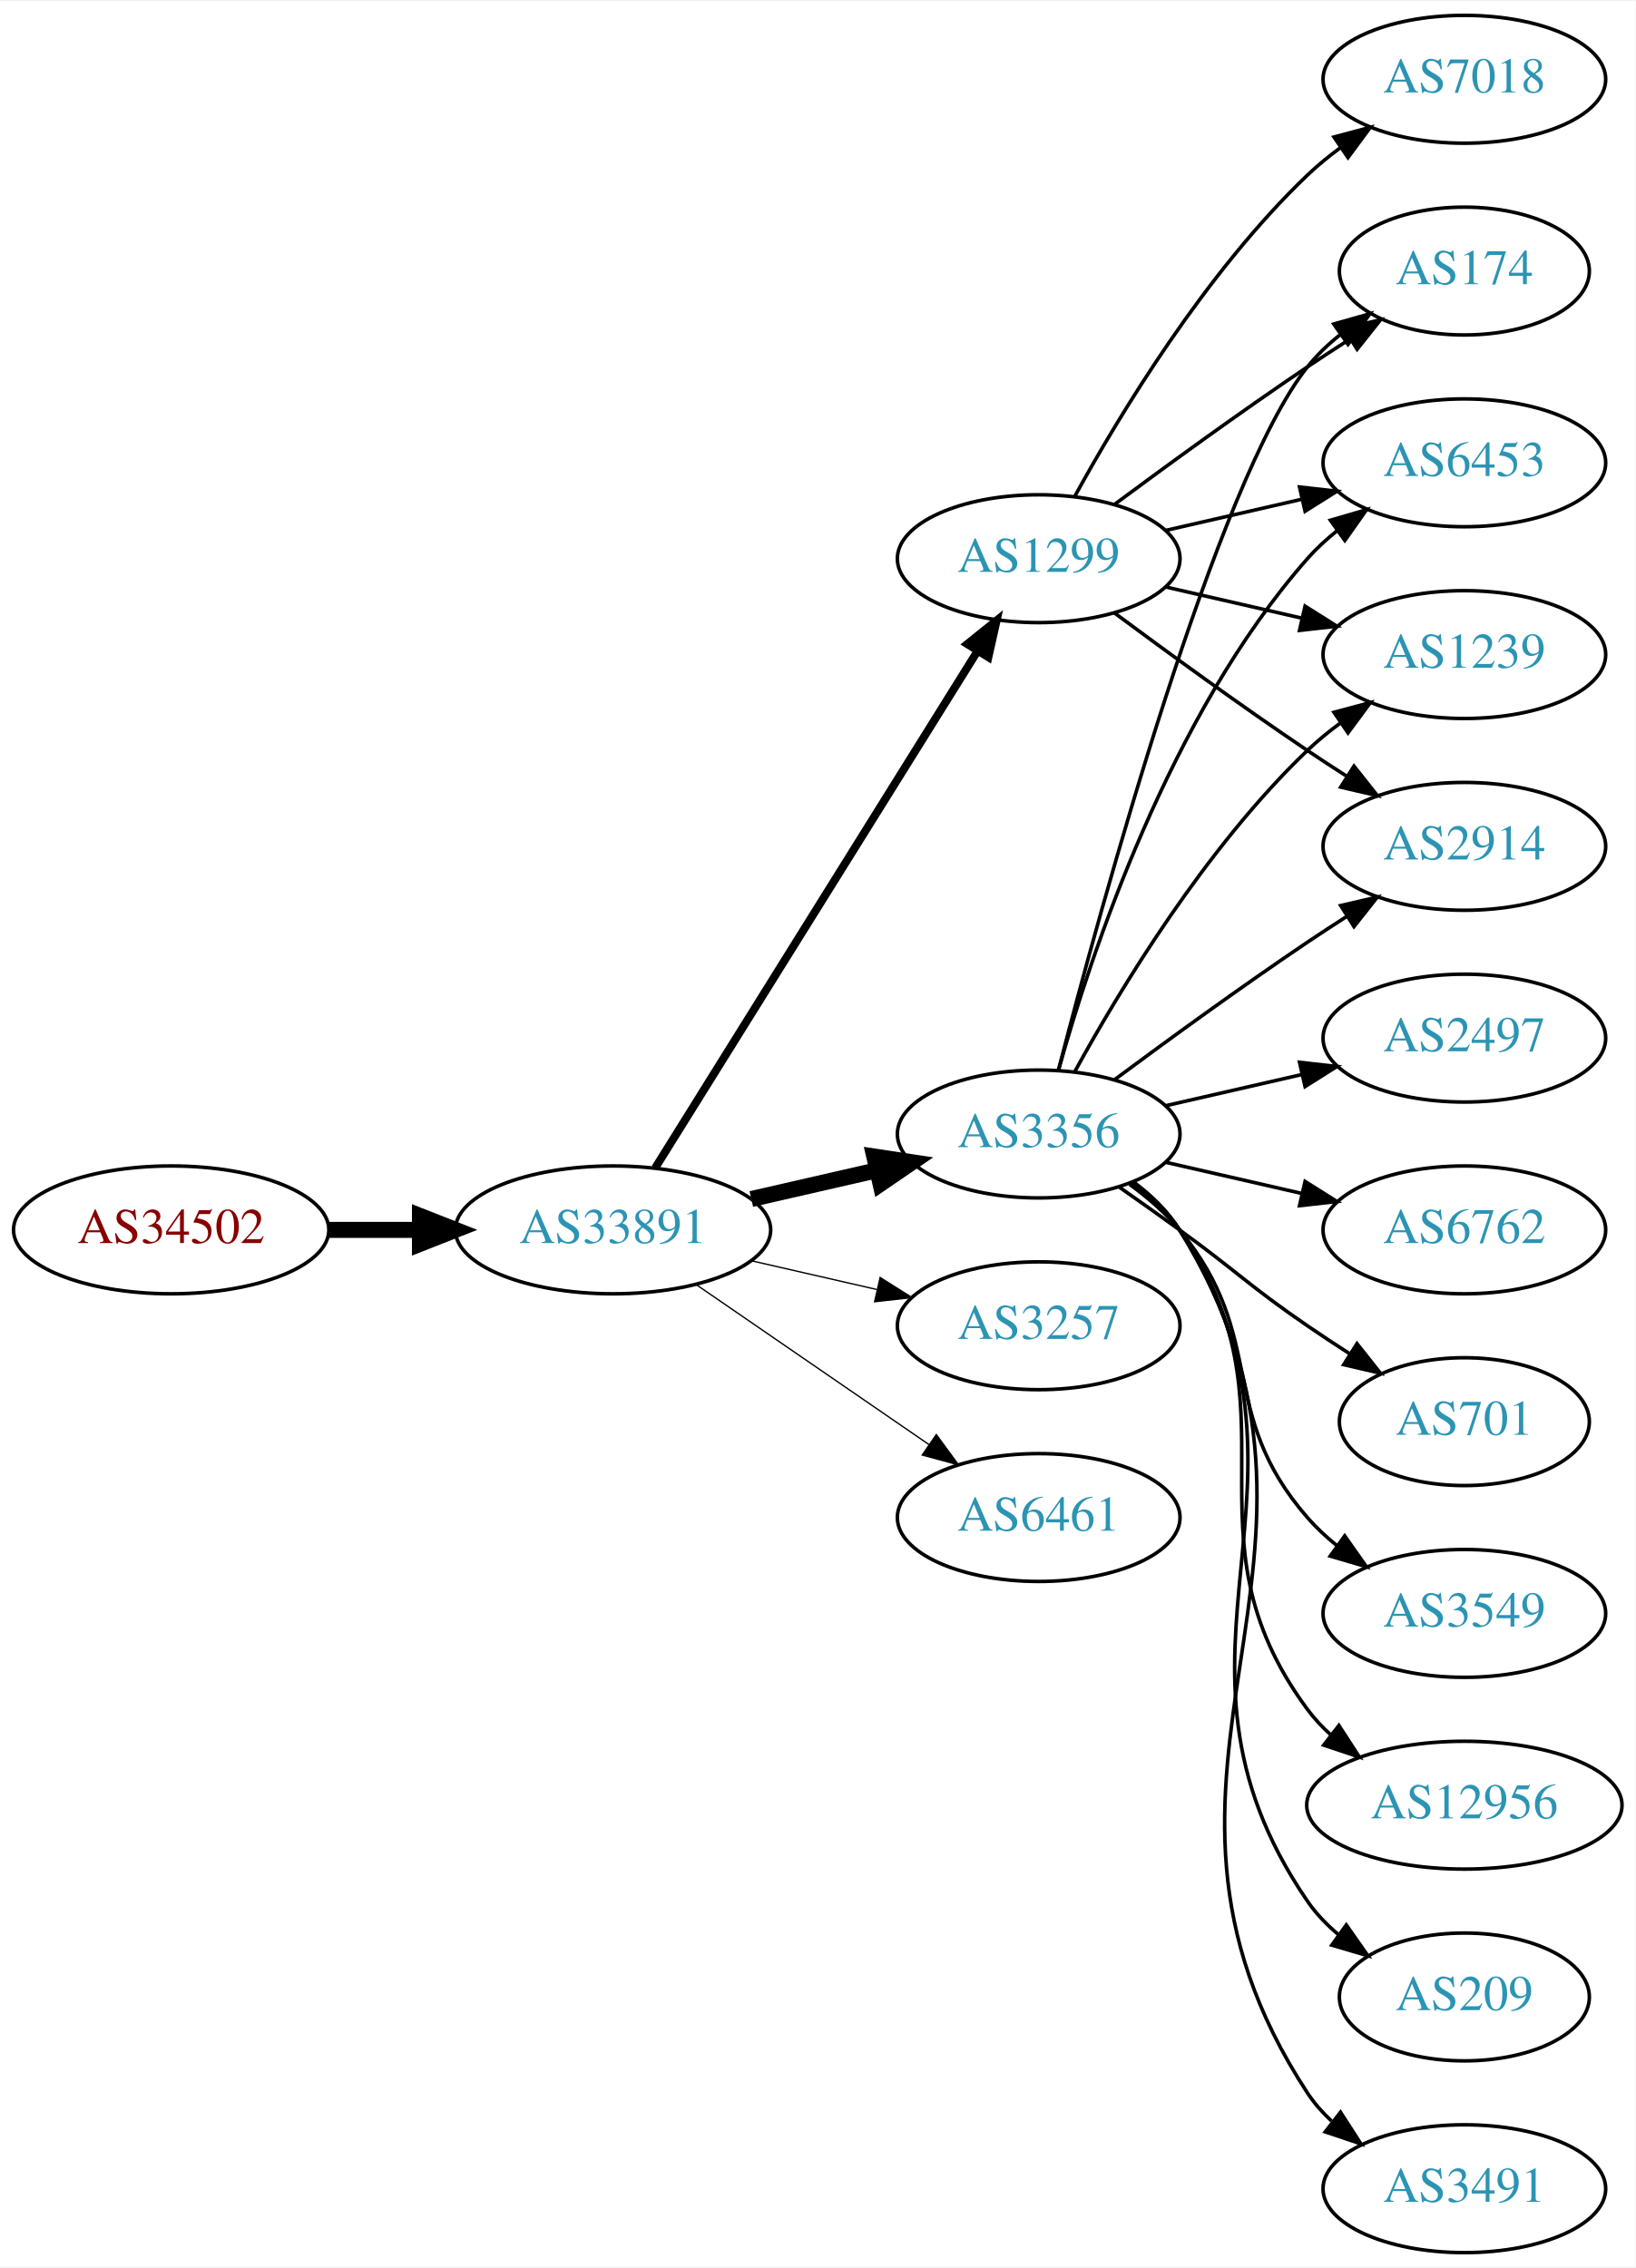
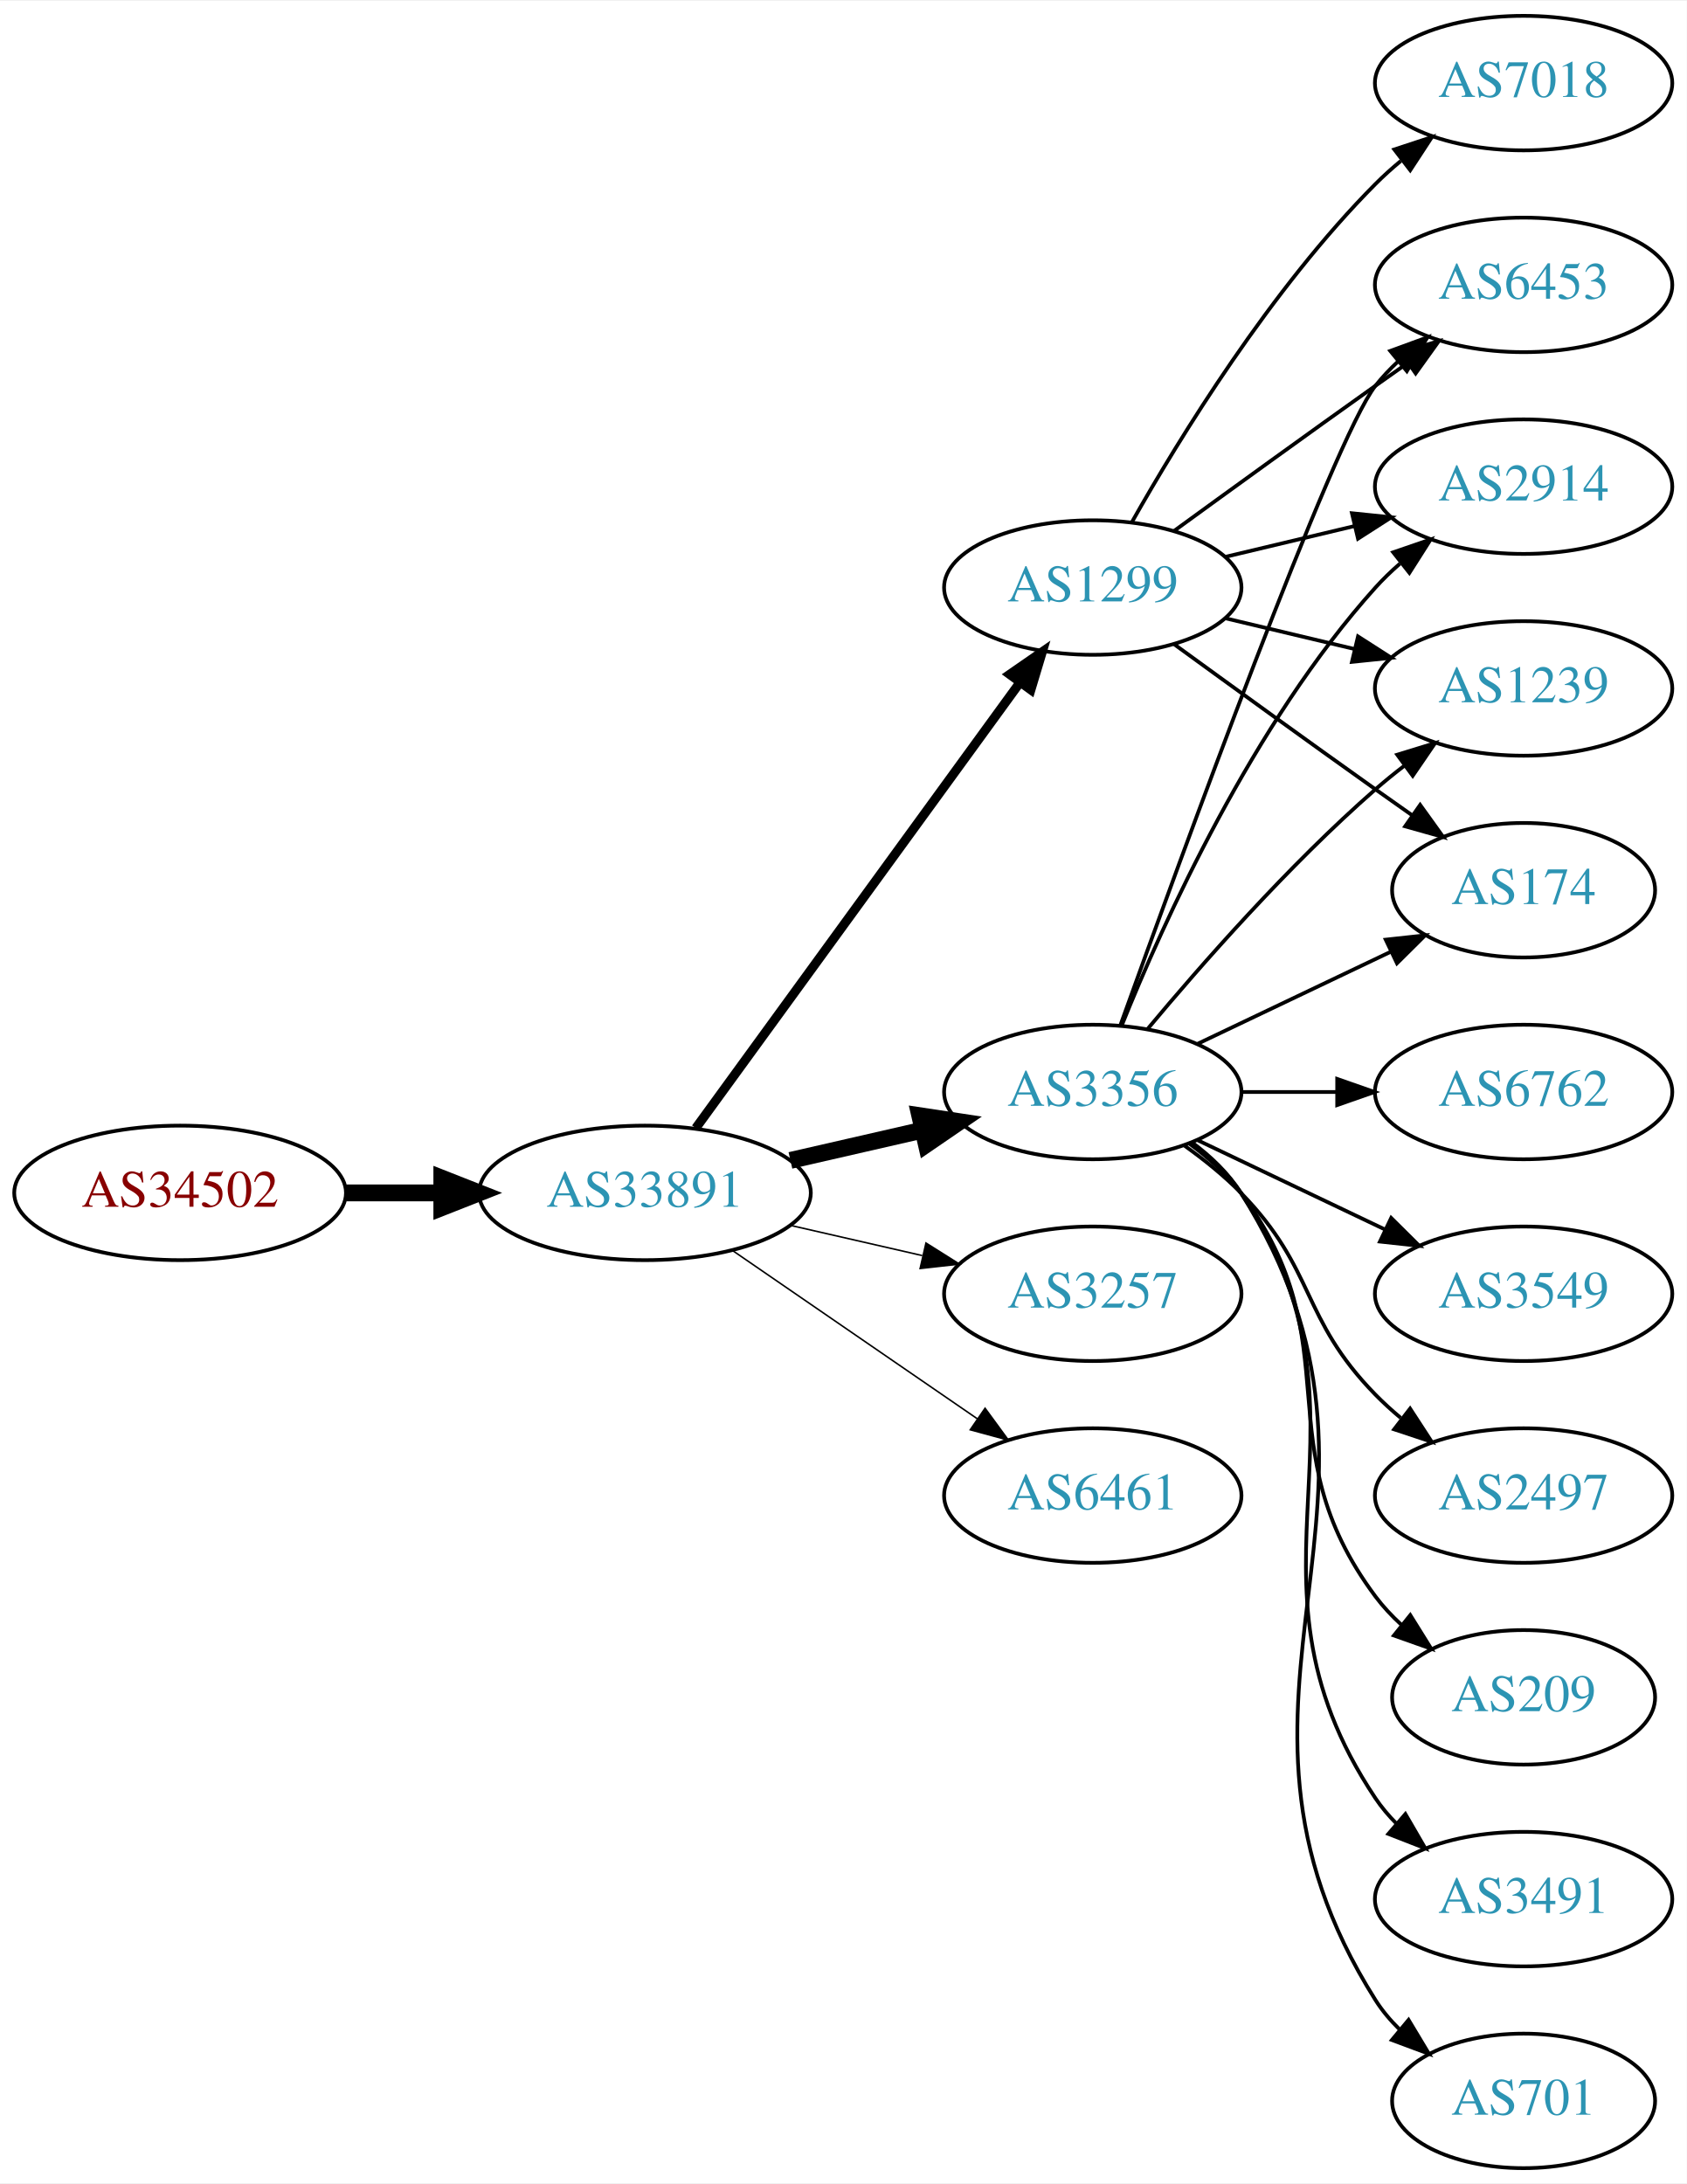
- <svg xmlns="http://www.w3.org/2000/svg" xmlns:xlink="http://www.w3.org/1999/xlink" width="460pt" height="638pt" viewBox="0.00 0.00 460.47 638.00">
-   <g id="graph0" class="graph" transform="scale(1 1) rotate(0) translate(4 634)">
-     <polygon fill="white" stroke="none" points="-4,4 -4,-634 456.469,-634 456.469,4 -4,4" />
+ <svg xmlns="http://www.w3.org/2000/svg" xmlns:xlink="http://www.w3.org/1999/xlink" width="451pt" height="584pt" viewBox="0.00 0.00 451.37 584.00">
+   <g id="graph0" class="graph" transform="scale(1 1) rotate(0) translate(4 580)">
+     <polygon fill="white" stroke="none" points="-4,4 -4,-580 447.37,-580 447.37,4 -4,4" />
    <g id="node1" class="node">
      <g id="a_node1">
        <a xlink:href="/asn/34502" xlink:title="AS34502 ~ Xklink [AT]">
-           <ellipse fill="#ffffff" stroke="black" cx="44.196" cy="-288" rx="44.393" ry="18" />
-           <text text-anchor="middle" x="44.196" y="-284.3" font-family="Times,serif" font-size="14.00" fill="#880000">AS34502</text>
+           <ellipse fill="#ffffff" stroke="black" cx="44.196" cy="-261" rx="44.393" ry="18" />
+           <text text-anchor="middle" x="44.196" y="-257.3" font-family="Times,serif" font-size="14.00" fill="#880000">AS34502</text>
        </a>
      </g>
    </g>
    <g id="node2" class="node">
      <g id="a_node2">
        <a xlink:href="/asn/33891" xlink:title="AS33891 ~ CORE-BACKBONE GMBH GLOBAL NETWORK [DE]">
-           <ellipse fill="#ffffff" stroke="black" cx="168.588" cy="-288" rx="44.393" ry="18" />
-           <text text-anchor="middle" x="168.588" y="-284.3" font-family="Times,serif" font-size="14.00" fill="#2c94b3">AS33891</text>
+           <ellipse fill="#ffffff" stroke="black" cx="168.588" cy="-261" rx="44.393" ry="18" />
+           <text text-anchor="middle" x="168.588" y="-257.3" font-family="Times,serif" font-size="14.00" fill="#2c94b3">AS33891</text>
        </a>
      </g>
    </g>
    <g id="edge1" class="edge">
-       <path fill="none" stroke="black" stroke-width="4.5" d="M88.692,-288C96.898,-288 105.569,-288 114.041,-288" />
-       <polygon fill="black" stroke="black" stroke-width="4.5" points="114.233,-291.938 124.233,-288 114.233,-284.063 114.233,-291.938" />
+       <path fill="none" stroke="black" stroke-width="4.5" d="M88.692,-261C96.898,-261 105.569,-261 114.041,-261" />
+       <polygon fill="black" stroke="black" stroke-width="4.5" points="114.233,-264.938 124.233,-261 114.233,-257.063 114.233,-264.938" />
    </g>
    <g id="node3" class="node">
      <g id="a_node3">
        <a xlink:href="/asn/1299" xlink:title="AS1299 ~ Telia Carrier [EU]">
-           <ellipse fill="#ffffff" stroke="black" cx="288.431" cy="-477" rx="39.794" ry="18" />
-           <text text-anchor="middle" x="288.431" y="-473.3" font-family="Times,serif" font-size="14.00" fill="#2c94b3">AS1299</text>
+           <ellipse fill="#ffffff" stroke="black" cx="288.431" cy="-423" rx="39.794" ry="18" />
+           <text text-anchor="middle" x="288.431" y="-419.3" font-family="Times,serif" font-size="14.00" fill="#2c94b3">AS1299</text>
        </a>
      </g>
    </g>
    <g id="edge2" class="edge">
-       <path fill="none" stroke="black" stroke-width="2.25" d="M180.463,-305.442C201.247,-338.775 246.707,-411.686 271.136,-450.866" />
-       <polygon fill="black" stroke="black" stroke-width="2.25" points="268.321,-452.966 276.582,-459.6 274.261,-449.263 268.321,-452.966" />
+       <path fill="none" stroke="black" stroke-width="2.455" d="M182.199,-278.337C203.02,-306.96 244.683,-364.233 268.871,-397.486" />
+       <polygon fill="black" stroke="black" stroke-width="2.455" points="266.197,-399.76 274.91,-405.788 271.858,-395.642 266.197,-399.76" />
    </g>
    <g id="node4" class="node">
      <g id="a_node4">
-         <a xlink:href="/asn/3356" xlink:title="AS3356 ~ Level 3 Parent, LLC [US]">
-           <ellipse fill="#ffffff" stroke="black" cx="288.431" cy="-315" rx="39.794" ry="18" />
-           <text text-anchor="middle" x="288.431" y="-311.3" font-family="Times,serif" font-size="14.00" fill="#2c94b3">AS3356</text>
+         <a xlink:href="/asn/3257" xlink:title="AS3257 ~ GTT [DE]">
+           <ellipse fill="#ffffff" stroke="black" cx="288.431" cy="-234" rx="39.794" ry="18" />
+           <text text-anchor="middle" x="288.431" y="-230.3" font-family="Times,serif" font-size="14.00" fill="#2c94b3">AS3257</text>
        </a>
      </g>
    </g>
    <g id="edge3" class="edge">
-       <path fill="none" stroke="black" stroke-width="4.5" d="M207.523,-296.692C218.764,-299.267 231.176,-302.111 242.799,-304.774" />
-       <polygon fill="black" stroke="black" stroke-width="4.5" points="242.134,-308.661 252.761,-307.057 243.893,-300.985 242.134,-308.661" />
+       <path fill="none" stroke="black" stroke-width="0.409" d="M207.523,-252.308C218.764,-249.733 231.176,-246.889 242.799,-244.226" />
+       <polygon fill="black" stroke="black" stroke-width="0.409" points="243.795,-247.588 252.761,-241.943 242.232,-240.765 243.795,-247.588" />
    </g>
    <g id="node5" class="node">
      <g id="a_node5">
-         <a xlink:href="/asn/3257" xlink:title="AS3257 ~ GTT [DE]">
-           <ellipse fill="#ffffff" stroke="black" cx="288.431" cy="-261" rx="39.794" ry="18" />
-           <text text-anchor="middle" x="288.431" y="-257.3" font-family="Times,serif" font-size="14.00" fill="#2c94b3">AS3257</text>
+         <a xlink:href="/asn/3356" xlink:title="AS3356 ~ Level 3 Parent, LLC [US]">
+           <ellipse fill="#ffffff" stroke="black" cx="288.431" cy="-288" rx="39.794" ry="18" />
+           <text text-anchor="middle" x="288.431" y="-284.3" font-family="Times,serif" font-size="14.00" fill="#2c94b3">AS3356</text>
        </a>
      </g>
    </g>
    <g id="edge4" class="edge">
-       <path fill="none" stroke="black" stroke-width="0.375" d="M207.523,-279.308C218.764,-276.733 231.176,-273.889 242.799,-271.226" />
-       <polygon fill="black" stroke="black" stroke-width="0.375" points="243.795,-274.588 252.761,-268.943 242.232,-267.765 243.795,-274.588" />
+       <path fill="none" stroke="black" stroke-width="4.5" d="M207.523,-269.692C218.764,-272.267 231.176,-275.111 242.799,-277.774" />
+       <polygon fill="black" stroke="black" stroke-width="4.5" points="242.134,-281.661 252.761,-280.057 243.893,-273.985 242.134,-281.661" />
    </g>
    <g id="node6" class="node">
      <g id="a_node6">
        <a xlink:href="/asn/6461" xlink:title="AS6461 ~ Zayo Bandwidth [US]">
-           <ellipse fill="#ffffff" stroke="black" cx="288.431" cy="-207" rx="39.794" ry="18" />
-           <text text-anchor="middle" x="288.431" y="-203.3" font-family="Times,serif" font-size="14.00" fill="#2c94b3">AS6461</text>
+           <ellipse fill="#ffffff" stroke="black" cx="288.431" cy="-180" rx="39.794" ry="18" />
+           <text text-anchor="middle" x="288.431" y="-176.3" font-family="Times,serif" font-size="14.00" fill="#2c94b3">AS6461</text>
        </a>
      </g>
    </g>
    <g id="edge5" class="edge">
-       <path fill="none" stroke="black" stroke-width="0.375" d="M192.031,-272.574C210.612,-259.802 237.173,-241.545 257.553,-227.537" />
-       <polygon fill="black" stroke="black" stroke-width="0.375" points="259.609,-230.371 265.867,-221.822 255.643,-224.602 259.609,-230.371" />
+       <path fill="none" stroke="black" stroke-width="0.409" d="M192.031,-245.574C210.612,-232.802 237.173,-214.545 257.553,-200.537" />
+       <polygon fill="black" stroke="black" stroke-width="0.409" points="259.609,-203.371 265.867,-194.822 255.643,-197.602 259.609,-203.371" />
    </g>
    <g id="node7" class="node">
      <g id="a_node7">
-         <a xlink:href="/asn/1239" xlink:title="AS1239 ~ Sprint [US]">
-           <ellipse fill="#ffffff" stroke="black" cx="408.273" cy="-450" rx="39.794" ry="18" />
-           <text text-anchor="middle" x="408.273" y="-446.3" font-family="Times,serif" font-size="14.00" fill="#2c94b3">AS1239</text>
+         <a xlink:href="/asn/174" xlink:title="AS174 ~ Cogent Communications [US]">
+           <ellipse fill="#ffffff" stroke="black" cx="403.724" cy="-342" rx="35.194" ry="18" />
+           <text text-anchor="middle" x="403.724" y="-338.3" font-family="Times,serif" font-size="14.00" fill="#2c94b3">AS174</text>
        </a>
      </g>
    </g>
    <g id="edge6" class="edge">
-       <path fill="none" stroke="black" d="M324.15,-469.045C336.15,-466.296 349.771,-463.175 362.463,-460.267" />
-       <polygon fill="black" stroke="black" points="363.429,-463.636 372.395,-457.991 361.866,-456.813 363.429,-463.636" />
+       <path fill="none" stroke="black" d="M310.279,-407.778C325.213,-396.909 345.827,-381.975 364.077,-369 367.288,-366.718 370.657,-364.339 374.011,-361.982" />
+       <polygon fill="black" stroke="black" points="376.039,-364.834 382.222,-356.23 372.023,-359.101 376.039,-364.834" />
    </g>
    <g id="node8" class="node">
      <g id="a_node8">
-         <a xlink:href="/asn/2914" xlink:title="AS2914 ~ NTT America, Inc. [US]">
-           <ellipse fill="#ffffff" stroke="black" cx="408.273" cy="-396" rx="39.794" ry="18" />
-           <text text-anchor="middle" x="408.273" y="-392.3" font-family="Times,serif" font-size="14.00" fill="#2c94b3">AS2914</text>
+         <a xlink:href="/asn/6453" xlink:title="AS6453 ~ TATA COMMUNICATIONS (AMERICA) INC [US]">
+           <ellipse fill="#ffffff" stroke="black" cx="403.724" cy="-504" rx="39.794" ry="18" />
+           <text text-anchor="middle" x="403.724" y="-500.3" font-family="Times,serif" font-size="14.00" fill="#2c94b3">AS6453</text>
        </a>
      </g>
    </g>
    <g id="edge7" class="edge">
-       <path fill="none" stroke="black" d="M309.761,-461.723C324.623,-450.696 345.368,-435.593 364.077,-423 367.626,-420.611 371.377,-418.161 375.125,-415.758" />
-       <polygon fill="black" stroke="black" points="377.193,-418.591 383.774,-410.288 373.451,-412.675 377.193,-418.591" />
+       <path fill="none" stroke="black" d="M310.279,-438.222C325.213,-449.091 345.827,-464.025 364.077,-477 366.898,-479.005 369.841,-481.085 372.789,-483.159" />
+       <polygon fill="black" stroke="black" points="370.816,-486.05 381.013,-488.926 374.835,-480.319 370.816,-486.05" />
    </g>
    <g id="node9" class="node">
      <g id="a_node9">
-         <a xlink:href="/asn/174" xlink:title="AS174 ~ Cogent Communications [US]">
-           <ellipse fill="#ffffff" stroke="black" cx="408.273" cy="-558" rx="35.194" ry="18" />
-           <text text-anchor="middle" x="408.273" y="-554.3" font-family="Times,serif" font-size="14.00" fill="#2c94b3">AS174</text>
+         <a xlink:href="/asn/7018" xlink:title="AS7018 ~ AT&amp;T Services, Inc. [US]">
+           <ellipse fill="#ffffff" stroke="black" cx="403.724" cy="-558" rx="39.794" ry="18" />
+           <text text-anchor="middle" x="403.724" y="-554.3" font-family="Times,serif" font-size="14.00" fill="#2c94b3">AS7018</text>
        </a>
      </g>
    </g>
    <g id="edge8" class="edge">
-       <path fill="none" stroke="black" d="M309.761,-492.277C324.623,-503.304 345.368,-518.407 364.077,-531 367.895,-533.569 371.945,-536.21 375.975,-538.786" />
-       <polygon fill="black" stroke="black" points="374.344,-541.895 384.669,-544.271 378.079,-535.975 374.344,-541.895" />
+       <path fill="none" stroke="black" d="M298.891,-440.49C311.672,-463.096 336.105,-502.886 364.077,-531 366.188,-533.121 368.484,-535.188 370.87,-537.171" />
+       <polygon fill="black" stroke="black" points="369.122,-540.242 379.185,-543.556 373.385,-534.69 369.122,-540.242" />
    </g>
    <g id="node10" class="node">
      <g id="a_node10">
-         <a xlink:href="/asn/7018" xlink:title="AS7018 ~ AT&amp;T Services, Inc. [US]">
-           <ellipse fill="#ffffff" stroke="black" cx="408.273" cy="-612" rx="39.794" ry="18" />
-           <text text-anchor="middle" x="408.273" y="-608.3" font-family="Times,serif" font-size="14.00" fill="#2c94b3">AS7018</text>
+         <a xlink:href="/asn/2914" xlink:title="AS2914 ~ NTT America, Inc. [US]">
+           <ellipse fill="#ffffff" stroke="black" cx="403.724" cy="-450" rx="39.794" ry="18" />
+           <text text-anchor="middle" x="403.724" y="-446.3" font-family="Times,serif" font-size="14.00" fill="#2c94b3">AS2914</text>
        </a>
      </g>
    </g>
    <g id="edge9" class="edge">
-       <path fill="none" stroke="black" d="M298.672,-494.713C311.218,-517.561 335.394,-557.611 364.077,-585 366.946,-587.739 370.134,-590.347 373.443,-592.785" />
-       <polygon fill="black" stroke="black" points="371.567,-595.742 381.803,-598.477 375.507,-589.956 371.567,-595.742" />
+       <path fill="none" stroke="black" d="M324.038,-431.248C334.909,-433.838 347.064,-436.735 358.506,-439.462" />
+       <polygon fill="black" stroke="black" points="357.789,-442.889 368.328,-441.803 359.412,-436.08 357.789,-442.889" />
    </g>
    <g id="node11" class="node">
      <g id="a_node11">
-         <a xlink:href="/asn/6453" xlink:title="AS6453 ~ TATA COMMUNICATIONS (AMERICA) INC [US]">
-           <ellipse fill="#ffffff" stroke="black" cx="408.273" cy="-504" rx="39.794" ry="18" />
-           <text text-anchor="middle" x="408.273" y="-500.3" font-family="Times,serif" font-size="14.00" fill="#2c94b3">AS6453</text>
+         <a xlink:href="/asn/1239" xlink:title="AS1239 ~ Sprint [US]">
+           <ellipse fill="#ffffff" stroke="black" cx="403.724" cy="-396" rx="39.794" ry="18" />
+           <text text-anchor="middle" x="403.724" y="-392.3" font-family="Times,serif" font-size="14.00" fill="#2c94b3">AS1239</text>
        </a>
      </g>
    </g>
    <g id="edge10" class="edge">
-       <path fill="none" stroke="black" d="M324.15,-484.955C336.15,-487.704 349.771,-490.825 362.463,-493.733" />
-       <polygon fill="black" stroke="black" points="361.866,-497.187 372.395,-496.009 363.429,-490.364 361.866,-497.187" />
-     </g>
-     <g id="edge19" class="edge">
-       <path fill="none" stroke="black" d="M298.672,-332.713C311.218,-355.561 335.394,-395.611 364.077,-423 366.946,-425.739 370.134,-428.347 373.443,-430.785" />
-       <polygon fill="black" stroke="black" points="371.567,-433.742 381.803,-436.477 375.507,-427.956 371.567,-433.742" />
-     </g>
-     <g id="edge15" class="edge">
-       <path fill="none" stroke="black" d="M309.761,-330.277C324.623,-341.304 345.368,-356.407 364.077,-369 367.626,-371.389 371.377,-373.839 375.125,-376.242" />
-       <polygon fill="black" stroke="black" points="373.451,-379.325 383.774,-381.712 377.193,-373.409 373.451,-379.325" />
-     </g>
-     <g id="edge21" class="edge">
-       <path fill="none" stroke="black" d="M293.948,-332.842C305.798,-378.647 338.621,-499.03 364.077,-531 366.742,-534.347 369.942,-537.393 373.38,-540.132" />
-       <polygon fill="black" stroke="black" points="371.498,-543.087 381.694,-545.965 375.518,-537.357 371.498,-543.087" />
-     </g>
-     <g id="edge18" class="edge">
-       <path fill="none" stroke="black" d="M294.004,-332.946C302.909,-364.995 325.194,-432.842 364.077,-477 366.561,-479.821 369.411,-482.449 372.437,-484.871" />
-       <polygon fill="black" stroke="black" points="370.554,-487.828 380.726,-490.791 374.622,-482.131 370.554,-487.828" />
+       <path fill="none" stroke="black" d="M324.038,-414.752C334.909,-412.162 347.064,-409.265 358.506,-406.538" />
+       <polygon fill="black" stroke="black" points="359.412,-409.92 368.328,-404.197 357.789,-403.111 359.412,-409.92" />
+     </g>
+     <g id="edge20" class="edge">
+       <path fill="none" stroke="black" d="M316.567,-300.934C331.999,-308.29 351.485,-317.577 368.02,-325.459" />
+       <polygon fill="black" stroke="black" points="366.828,-328.768 377.361,-329.911 369.84,-322.449 366.828,-328.768" />
+     </g>
+     <g id="edge14" class="edge">
+       <path fill="none" stroke="black" d="M295.804,-305.825C311.745,-350.151 352.87,-462.812 364.077,-477 365.885,-479.288 367.937,-481.462 370.132,-483.51" />
+       <polygon fill="black" stroke="black" points="368.043,-486.323 377.992,-489.966 372.486,-480.914 368.043,-486.323" />
+     </g>
+     <g id="edge13" class="edge">
+       <path fill="none" stroke="black" d="M296.179,-305.787C307.23,-333.243 331.283,-386.578 364.077,-423 366.08,-425.224 368.298,-427.363 370.631,-429.397" />
+       <polygon fill="black" stroke="black" points="368.829,-432.433 378.85,-435.873 373.161,-426.935 368.829,-432.433" />
+     </g>
+     <g id="edge11" class="edge">
+       <path fill="none" stroke="black" d="M303.061,-304.817C317.343,-321.929 340.89,-348.745 364.077,-369 366.543,-371.154 369.182,-373.294 371.879,-375.372" />
+       <polygon fill="black" stroke="black" points="369.904,-378.264 380.033,-381.37 374.052,-372.625 369.904,-378.264" />
    </g>
    <g id="node12" class="node">
      <g id="a_node12">
-         <a xlink:href="/asn/6762" xlink:title="AS6762 ~ TELECOM ITALIA SPARKLE S.p.A. [IT]">
-           <ellipse fill="#ffffff" stroke="black" cx="408.273" cy="-288" rx="39.794" ry="18" />
-           <text text-anchor="middle" x="408.273" y="-284.3" font-family="Times,serif" font-size="14.00" fill="#2c94b3">AS6762</text>
-         </a>
-       </g>
-     </g>
-     <g id="edge11" class="edge">
-       <path fill="none" stroke="black" d="M324.15,-307.045C336.15,-304.296 349.771,-301.175 362.463,-298.267" />
-       <polygon fill="black" stroke="black" points="363.429,-301.636 372.395,-295.991 361.866,-294.813 363.429,-301.636" />
+         <a xlink:href="/asn/209" xlink:title="AS209 ~ CenturyLink Communications, LLC [US]">
+           <ellipse fill="#ffffff" stroke="black" cx="403.724" cy="-126" rx="35.194" ry="18" />
+           <text text-anchor="middle" x="403.724" y="-122.3" font-family="Times,serif" font-size="14.00" fill="#2c94b3">AS209</text>
+         </a>
+       </g>
+     </g>
+     <g id="edge12" class="edge">
+       <path fill="none" stroke="black" d="M314.362,-274.118C319.438,-270.389 324.356,-265.984 328.077,-261 358.349,-220.458 333.806,-193.542 364.077,-153 366.085,-150.311 368.441,-147.791 370.982,-145.454" />
+       <polygon fill="black" stroke="black" points="373.397,-148.004 378.998,-139.011 369.011,-142.548 373.397,-148.004" />
    </g>
    <g id="node13" class="node">
      <g id="a_node13">
-         <a xlink:href="/asn/701" xlink:title="AS701 ~ UUNET [US]">
-           <ellipse fill="#ffffff" stroke="black" cx="408.273" cy="-234" rx="35.194" ry="18" />
-           <text text-anchor="middle" x="408.273" y="-230.3" font-family="Times,serif" font-size="14.00" fill="#2c94b3">AS701</text>
-         </a>
-       </g>
-     </g>
-     <g id="edge12" class="edge">
-       <path fill="none" stroke="black" d="M311.188,-299.991C316.722,-296.121 322.641,-291.936 328.077,-288 344.277,-276.271 347.583,-272.311 364.077,-261 367.872,-258.398 371.909,-255.738 375.933,-253.151" />
-       <polygon fill="black" stroke="black" points="378.039,-255.96 384.62,-247.657 374.298,-250.044 378.039,-255.96" />
+         <a xlink:href="/asn/3491" xlink:title="AS3491 ~ PCCW Global, Inc. [US]">
+           <ellipse fill="#ffffff" stroke="black" cx="403.724" cy="-72" rx="39.794" ry="18" />
+           <text text-anchor="middle" x="403.724" y="-68.3" font-family="Times,serif" font-size="14.00" fill="#2c94b3">AS3491</text>
+         </a>
+       </g>
+     </g>
+     <g id="edge15" class="edge">
+       <path fill="none" stroke="black" d="M314.75,-274.393C319.806,-270.649 324.617,-266.169 328.077,-261 369.102,-199.706 323.053,-160.294 364.077,-99 365.699,-96.577 367.618,-94.305 369.72,-92.19" />
+       <polygon fill="black" stroke="black" points="372.087,-94.771 377.405,-85.607 367.533,-89.454 372.087,-94.771" />
    </g>
    <g id="node14" class="node">
      <g id="a_node14">
-         <a xlink:href="/asn/3549" xlink:title="AS3549 ~ Level 3 Parent, LLC [US]">
-           <ellipse fill="#ffffff" stroke="black" cx="408.273" cy="-180" rx="39.794" ry="18" />
-           <text text-anchor="middle" x="408.273" y="-176.3" font-family="Times,serif" font-size="14.00" fill="#2c94b3">AS3549</text>
-         </a>
-       </g>
-     </g>
-     <g id="edge13" class="edge">
-       <path fill="none" stroke="black" d="M314.012,-300.844C319.106,-297.128 324.12,-292.799 328.077,-288 353.142,-257.606 338.243,-236.742 364.077,-207 366.542,-204.162 369.379,-201.523 372.397,-199.094" />
-       <polygon fill="black" stroke="black" points="374.583,-201.833 380.675,-193.164 370.507,-196.142 374.583,-201.833" />
+         <a xlink:href="/asn/701" xlink:title="AS701 ~ UUNET [US]">
+           <ellipse fill="#ffffff" stroke="black" cx="403.724" cy="-18" rx="35.194" ry="18" />
+           <text text-anchor="middle" x="403.724" y="-14.3" font-family="Times,serif" font-size="14.00" fill="#2c94b3">AS701</text>
+         </a>
+       </g>
+     </g>
+     <g id="edge16" class="edge">
+       <path fill="none" stroke="black" d="M314.957,-274.528C320.002,-270.777 324.757,-266.26 328.077,-261 380.027,-178.7 312.127,-127.3 364.077,-45 365.869,-42.162 368.077,-39.541 370.524,-37.14" />
+       <polygon fill="black" stroke="black" points="372.942,-39.681 378.398,-30.598 368.469,-34.297 372.942,-39.681" />
    </g>
    <g id="node15" class="node">
      <g id="a_node15">
-         <a xlink:href="/asn/12956" xlink:title="AS12956 ~ TELXIUS [ES]">
-           <ellipse fill="#ffffff" stroke="black" cx="408.273" cy="-126" rx="44.393" ry="18" />
-           <text text-anchor="middle" x="408.273" y="-122.3" font-family="Times,serif" font-size="14.00" fill="#2c94b3">AS12956</text>
-         </a>
-       </g>
-     </g>
-     <g id="edge14" class="edge">
-       <path fill="none" stroke="black" d="M314.59,-301.284C319.654,-297.545 324.51,-293.096 328.077,-288 363.691,-237.131 327.174,-202.941 364.077,-153 366.022,-150.368 368.307,-147.933 370.793,-145.693" />
-       <polygon fill="black" stroke="black" points="372.954,-148.446 378.716,-139.555 368.667,-142.913 372.954,-148.446" />
+         <a xlink:href="/asn/6762" xlink:title="AS6762 ~ TELECOM ITALIA SPARKLE S.p.A. [IT]">
+           <ellipse fill="#ffffff" stroke="black" cx="403.724" cy="-288" rx="39.794" ry="18" />
+           <text text-anchor="middle" x="403.724" y="-284.3" font-family="Times,serif" font-size="14.00" fill="#2c94b3">AS6762</text>
+         </a>
+       </g>
+     </g>
+     <g id="edge17" class="edge">
+       <path fill="none" stroke="black" d="M328.103,-288C336.306,-288 345.07,-288 353.602,-288" />
+       <polygon fill="black" stroke="black" points="353.841,-291.5 363.841,-288 353.841,-284.5 353.841,-291.5" />
    </g>
    <g id="node16" class="node">
      <g id="a_node16">
-         <a xlink:href="/asn/209" xlink:title="AS209 ~ CenturyLink Communications, LLC [US]">
-           <ellipse fill="#ffffff" stroke="black" cx="408.273" cy="-72" rx="35.194" ry="18" />
-           <text text-anchor="middle" x="408.273" y="-68.3" font-family="Times,serif" font-size="14.00" fill="#2c94b3">AS209</text>
-         </a>
-       </g>
-     </g>
-     <g id="edge16" class="edge">
-       <path fill="none" stroke="black" d="M314.867,-301.47C319.917,-297.722 324.696,-293.221 328.077,-288 374.552,-216.222 315.781,-169.566 364.077,-99 366.494,-95.469 369.539,-92.309 372.89,-89.505" />
-       <polygon fill="black" stroke="black" points="375.028,-92.279 381.109,-83.603 370.945,-86.593 375.028,-92.279" />
+         <a xlink:href="/asn/3549" xlink:title="AS3549 ~ Level 3 Parent, LLC [US]">
+           <ellipse fill="#ffffff" stroke="black" cx="403.724" cy="-234" rx="39.794" ry="18" />
+           <text text-anchor="middle" x="403.724" y="-230.3" font-family="Times,serif" font-size="14.00" fill="#2c94b3">AS3549</text>
+         </a>
+       </g>
+     </g>
+     <g id="edge18" class="edge">
+       <path fill="none" stroke="black" d="M316.567,-275.066C331.561,-267.919 350.382,-258.948 366.605,-251.215" />
+       <polygon fill="black" stroke="black" points="368.288,-254.291 375.809,-246.829 365.276,-247.972 368.288,-254.291" />
    </g>
    <g id="node17" class="node">
      <g id="a_node17">
-         <a xlink:href="/asn/3491" xlink:title="AS3491 ~ PCCW Global, Inc. [US]">
-           <ellipse fill="#ffffff" stroke="black" cx="408.273" cy="-18" rx="39.794" ry="18" />
-           <text text-anchor="middle" x="408.273" y="-14.3" font-family="Times,serif" font-size="14.00" fill="#2c94b3">AS3491</text>
-         </a>
-       </g>
-     </g>
-     <g id="edge17" class="edge">
-       <path fill="none" stroke="black" d="M315.027,-301.572C320.069,-297.819 324.805,-293.29 328.077,-288 385.518,-195.153 304.28,-136.347 364.077,-45 365.966,-42.114 368.282,-39.481 370.851,-37.091" />
-       <polygon fill="black" stroke="black" points="373.402,-39.541 379.144,-30.637 369.102,-34.017 373.402,-39.541" />
-     </g>
-     <g id="node18" class="node">
-       <g id="a_node18">
        <a xlink:href="/asn/2497" xlink:title="AS2497 ~ Internet Initiative Japan Inc. [JP]">
-           <ellipse fill="#ffffff" stroke="black" cx="408.273" cy="-342" rx="39.794" ry="18" />
-           <text text-anchor="middle" x="408.273" y="-338.3" font-family="Times,serif" font-size="14.00" fill="#2c94b3">AS2497</text>
-         </a>
-       </g>
-     </g>
-     <g id="edge20" class="edge">
-       <path fill="none" stroke="black" d="M324.15,-322.955C336.15,-325.704 349.771,-328.825 362.463,-331.733" />
-       <polygon fill="black" stroke="black" points="361.866,-335.187 372.395,-334.009 363.429,-328.364 361.866,-335.187" />
+           <ellipse fill="#ffffff" stroke="black" cx="403.724" cy="-180" rx="39.794" ry="18" />
+           <text text-anchor="middle" x="403.724" y="-176.3" font-family="Times,serif" font-size="14.00" fill="#2c94b3">AS2497</text>
+         </a>
+       </g>
+     </g>
+     <g id="edge19" class="edge">
+       <path fill="none" stroke="black" d="M313.025,-273.611C318.281,-269.852 323.613,-265.563 328.077,-261 348.25,-240.383 343.905,-227.617 364.077,-207 366.17,-204.861 368.453,-202.782 370.83,-200.79" />
+       <polygon fill="black" stroke="black" points="373.349,-203.268 379.13,-194.389 369.074,-197.725 373.349,-203.268" />
    </g>
  </g>
</svg>
